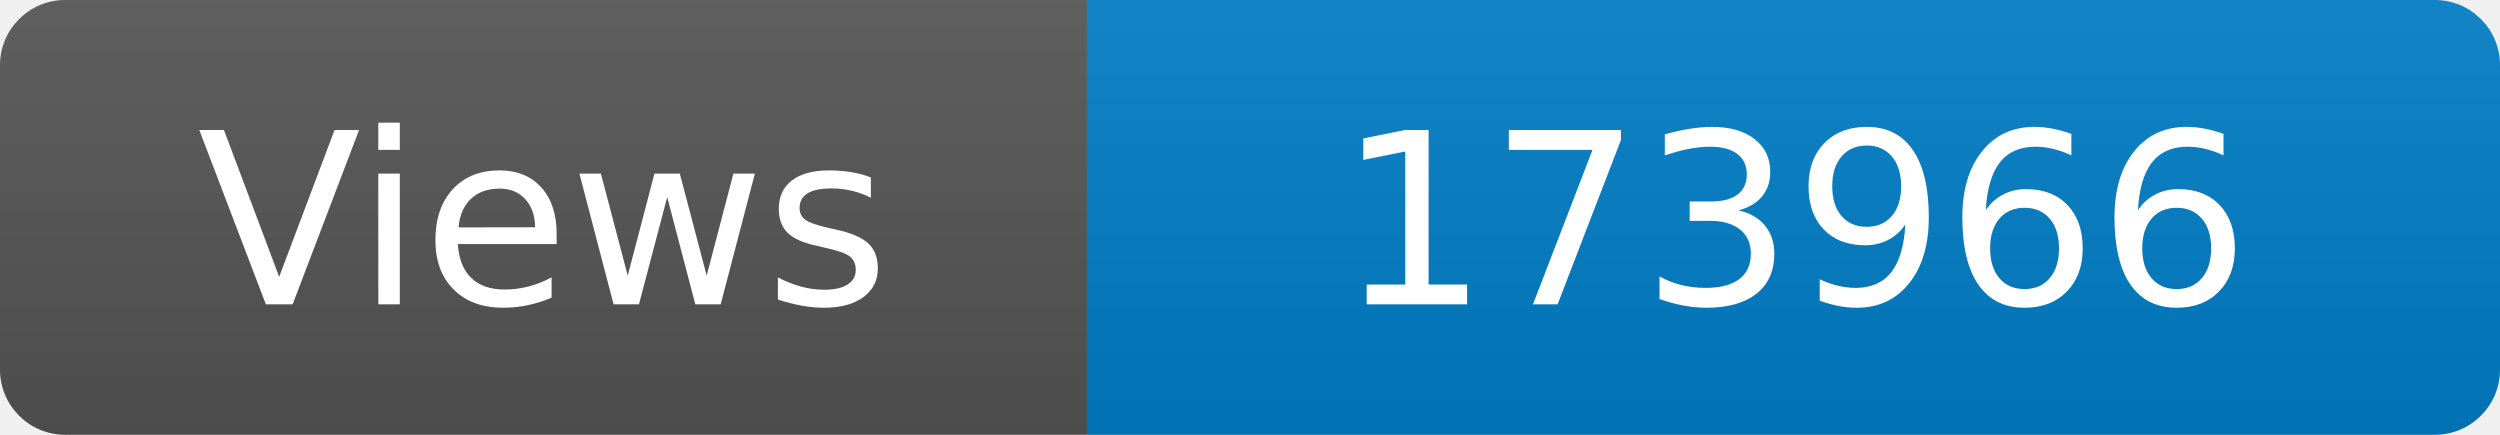
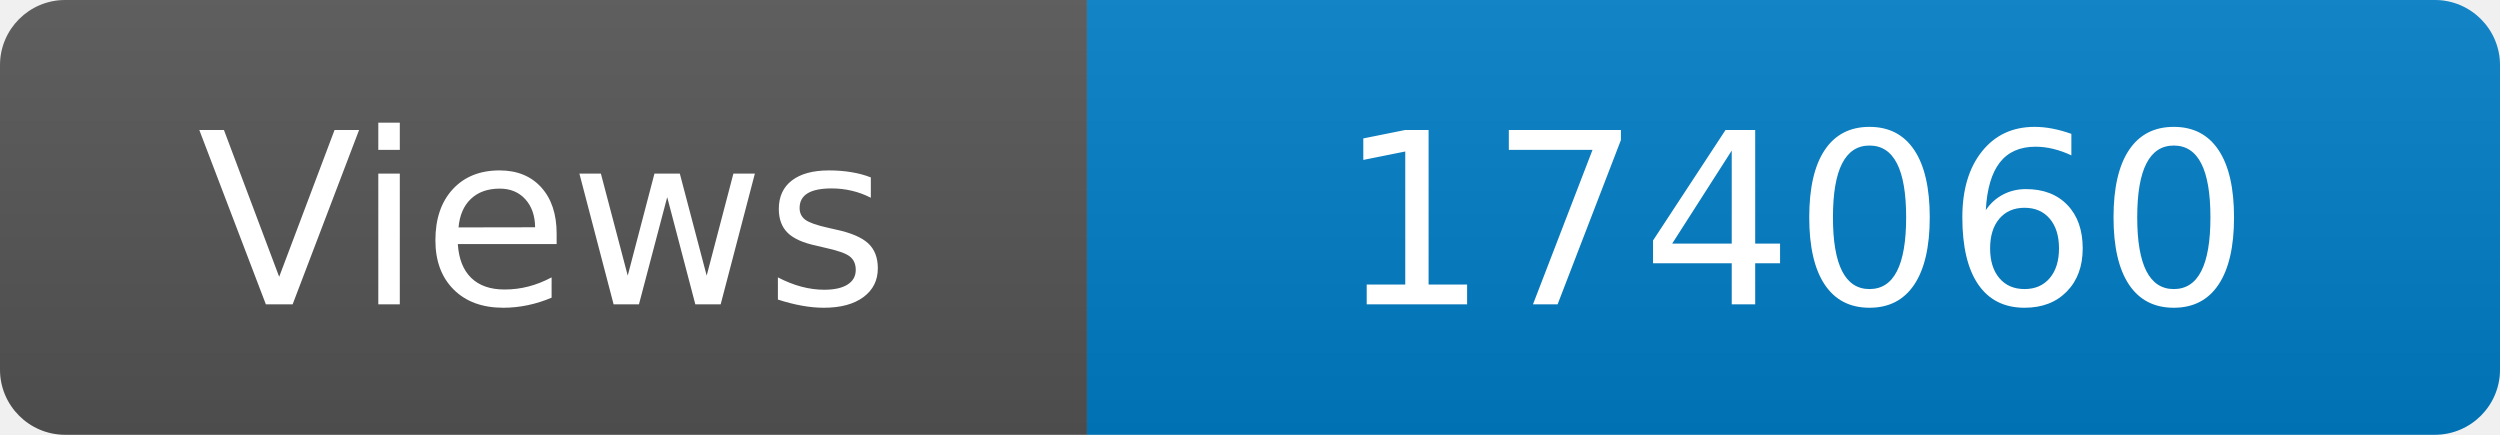
<svg xmlns="http://www.w3.org/2000/svg" width="115" height="20" role="img" aria-label="Maintained?: yes">
  <linearGradient id="s" x2="0" y2="100%">
    <stop offset="0" stop-color="#bbb" stop-opacity=".1" />
    <stop offset="1" stop-opacity=".1" />
  </linearGradient>
  <clipPath id="r">
    <rect width="115" height="20" rx="3" fill="#fff" />
  </clipPath>
  <g clip-path="url(#r)">
    <rect width="50" height="20" fill="#555" />
    <rect x="50" width="160" height="20" fill="#007ec6" />
    <rect width="115" height="20" fill="url(#s)" />
  </g>
  <g fill="#fff" text-anchor="middle" font-family="Verdana,Geneva,DejaVu Sans,sans-serif" font-size="110">
    <text x="250" y="140" transform="scale(.1)" fill="#fff">Views</text>
-     <text x="825" y="140" transform="scale(.1)" fill="#fff">173966</text>
+     <text x="825" y="140" transform="scale(.1)" fill="#fff">174060</text>
  </g>
</svg>
